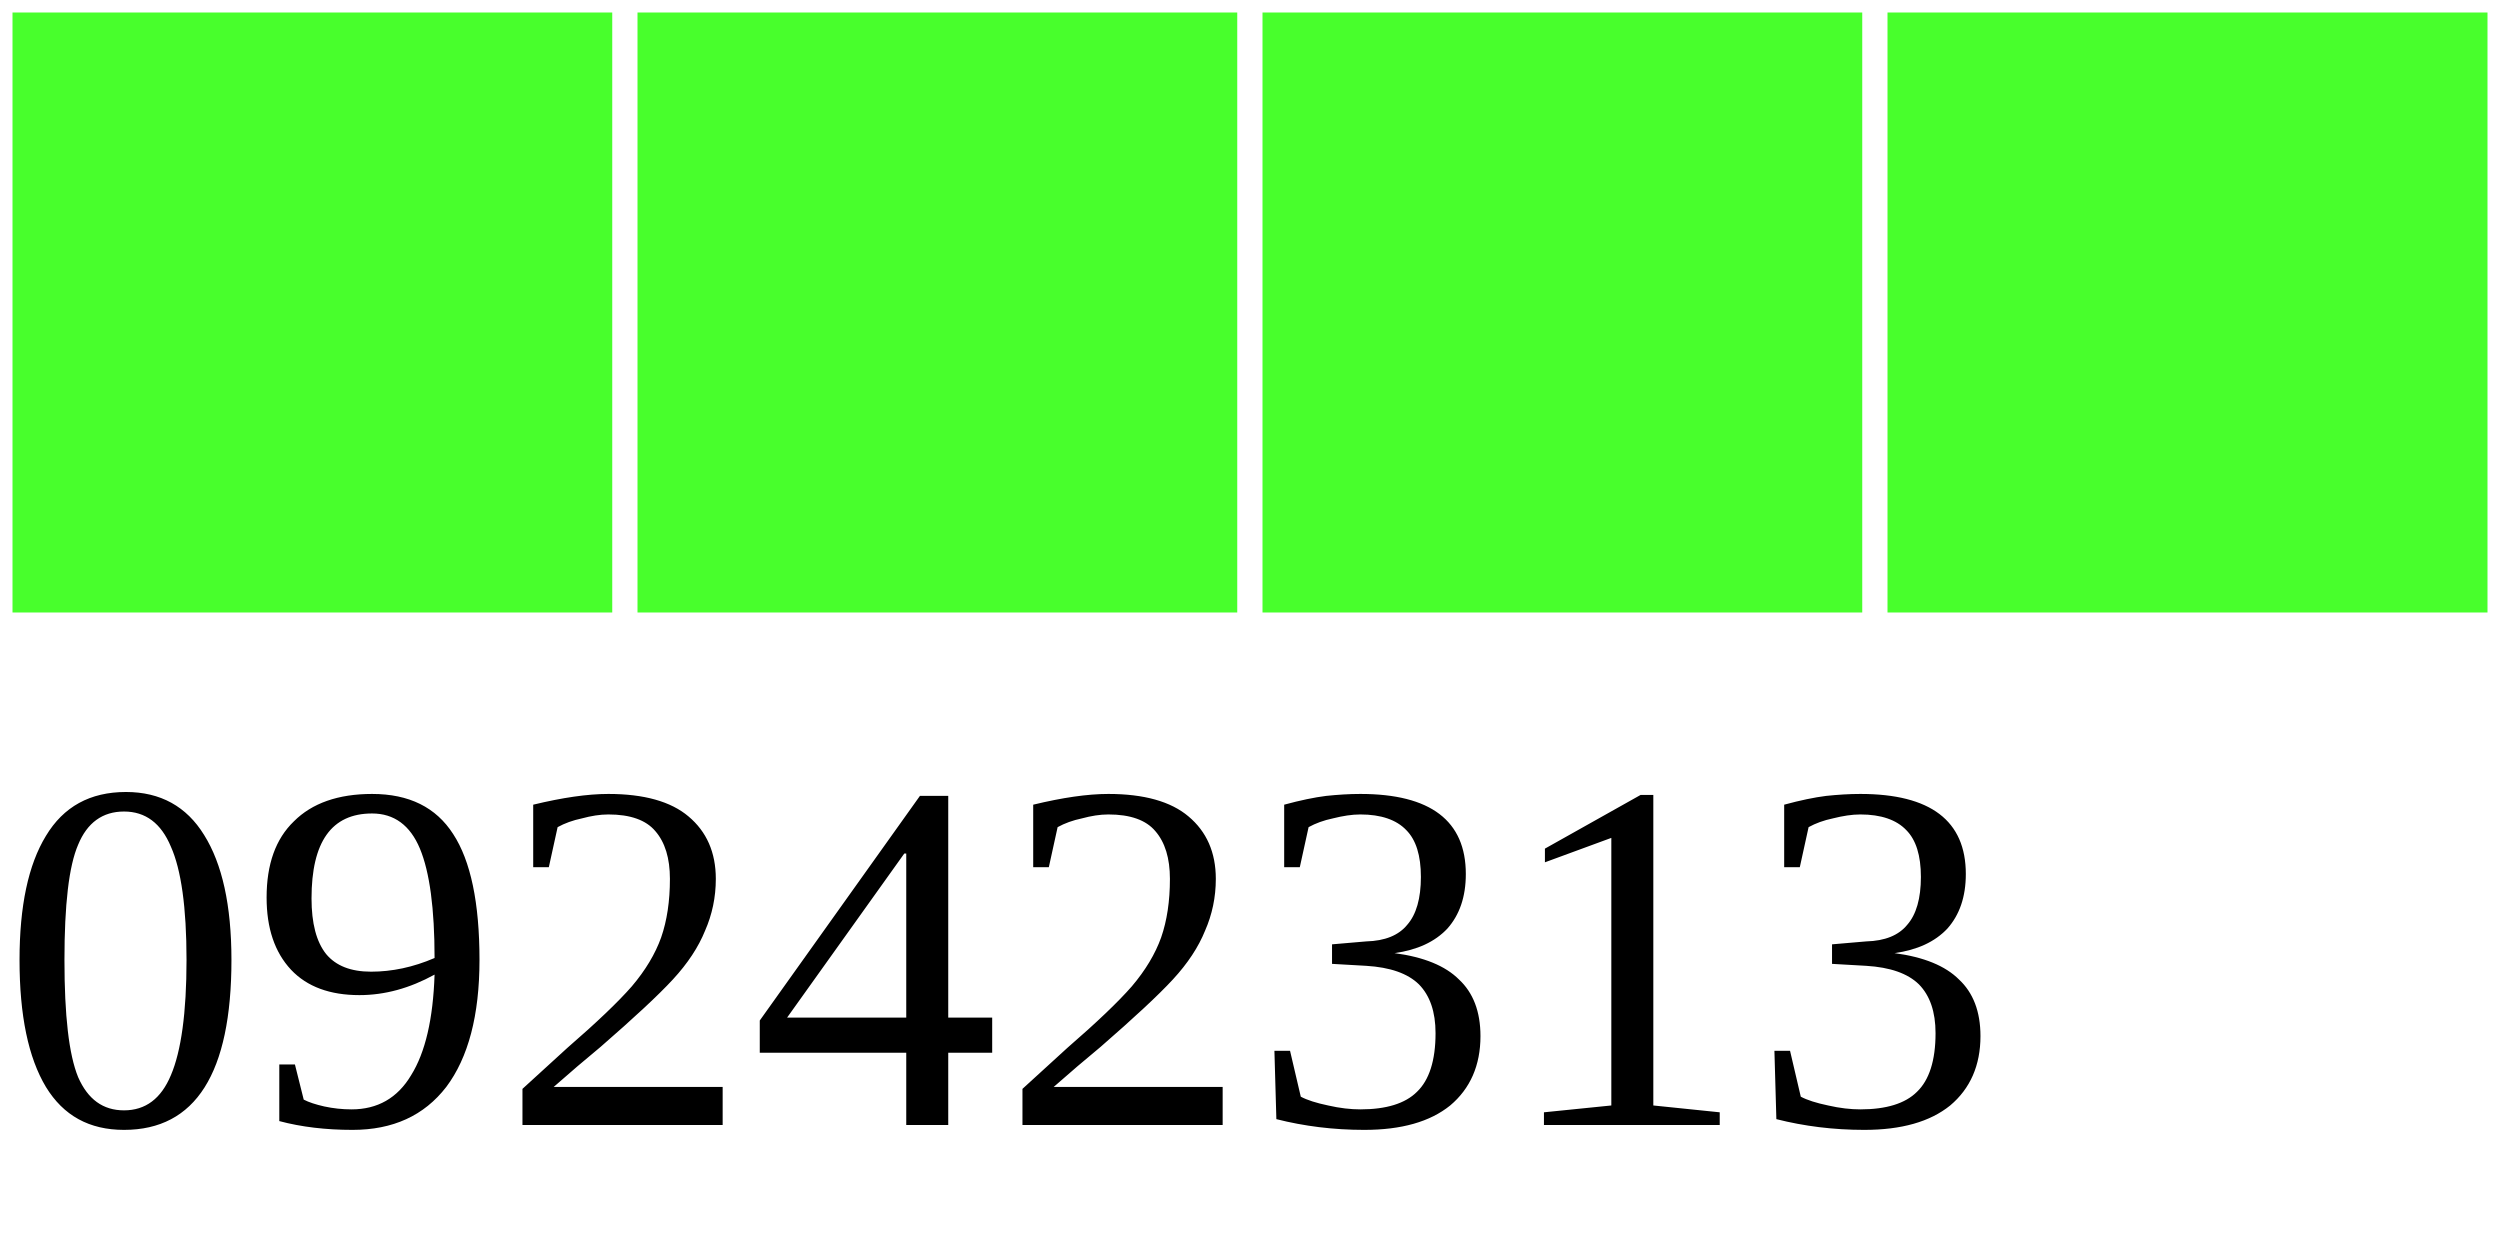
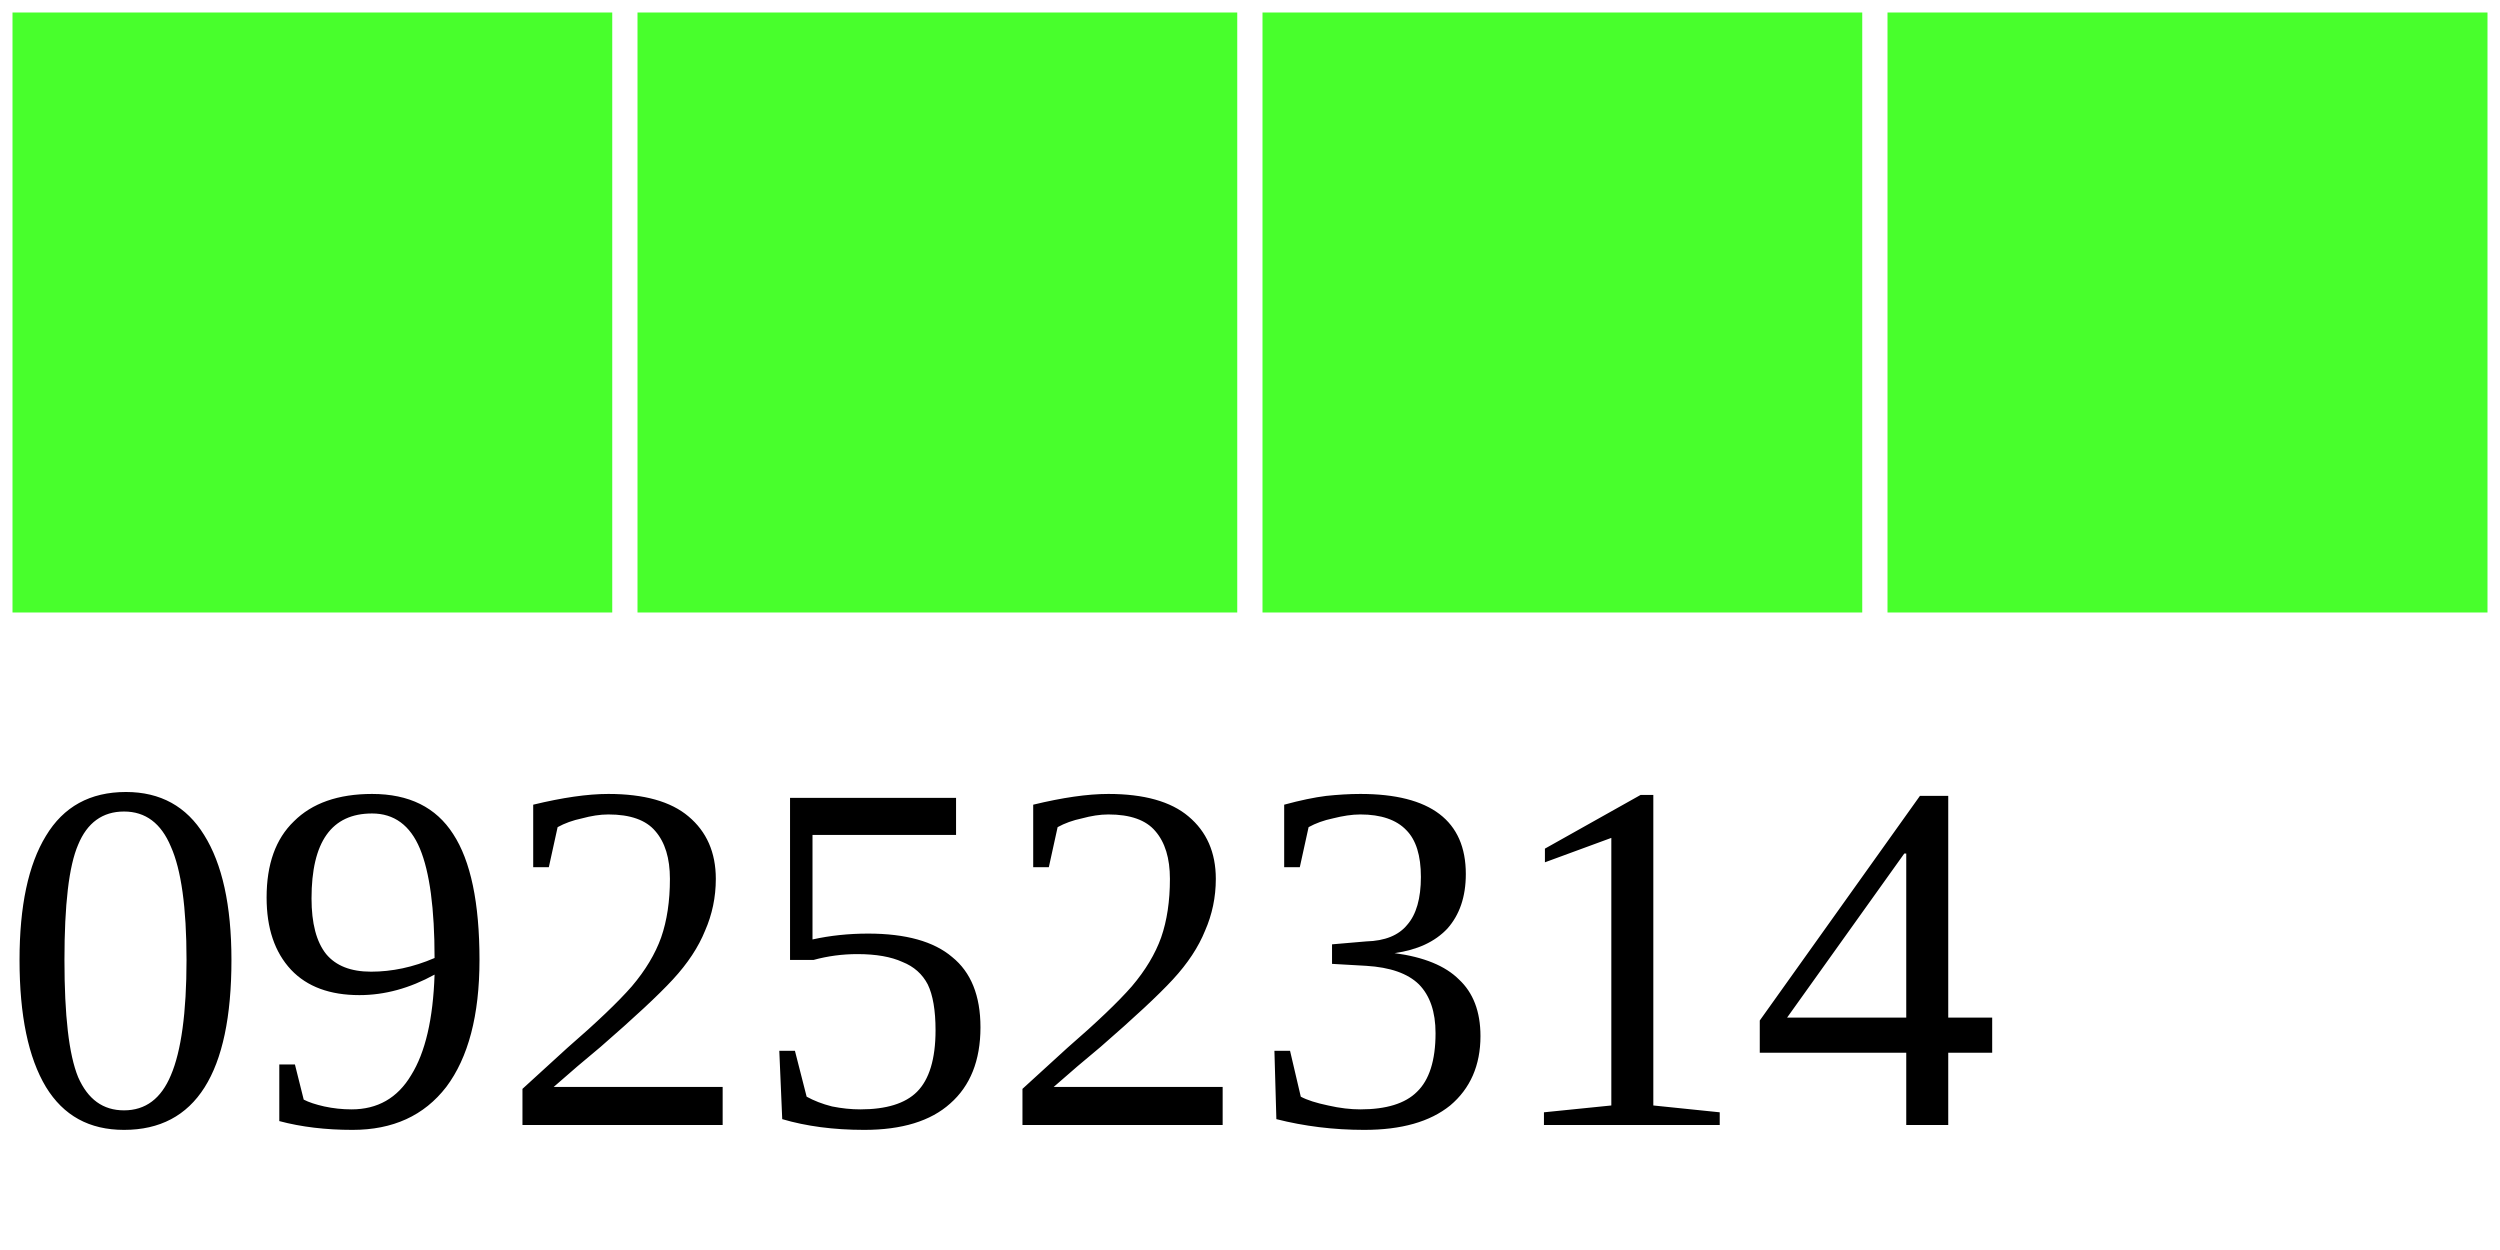
<svg xmlns="http://www.w3.org/2000/svg" width="40" height="20">
  <g>
    <rect width="10" height="10" style="fill:#48FF2C;stroke-width:0.4;stroke:rgb(255,255,255)" x="0" />
    <rect width="10" height="10" style="fill:#48FF2C;stroke-width:0.4;stroke:rgb(255,255,255)" x="10" />
    <rect width="10" height="10" style="fill:#48FF2C;stroke-width:0.4;stroke:rgb(255,255,255)" x="20" />
    <rect width="10" height="10" style="fill:#48FF2C;stroke-width:0.4;stroke:rgb(255,255,255)" x="30" />
-     <text x="0" y="18" fill="black" font-size="8">09242313</text>
+     <text x="0" y="18" fill="black" font-size="8">09252314</text>
  </g>
</svg>
